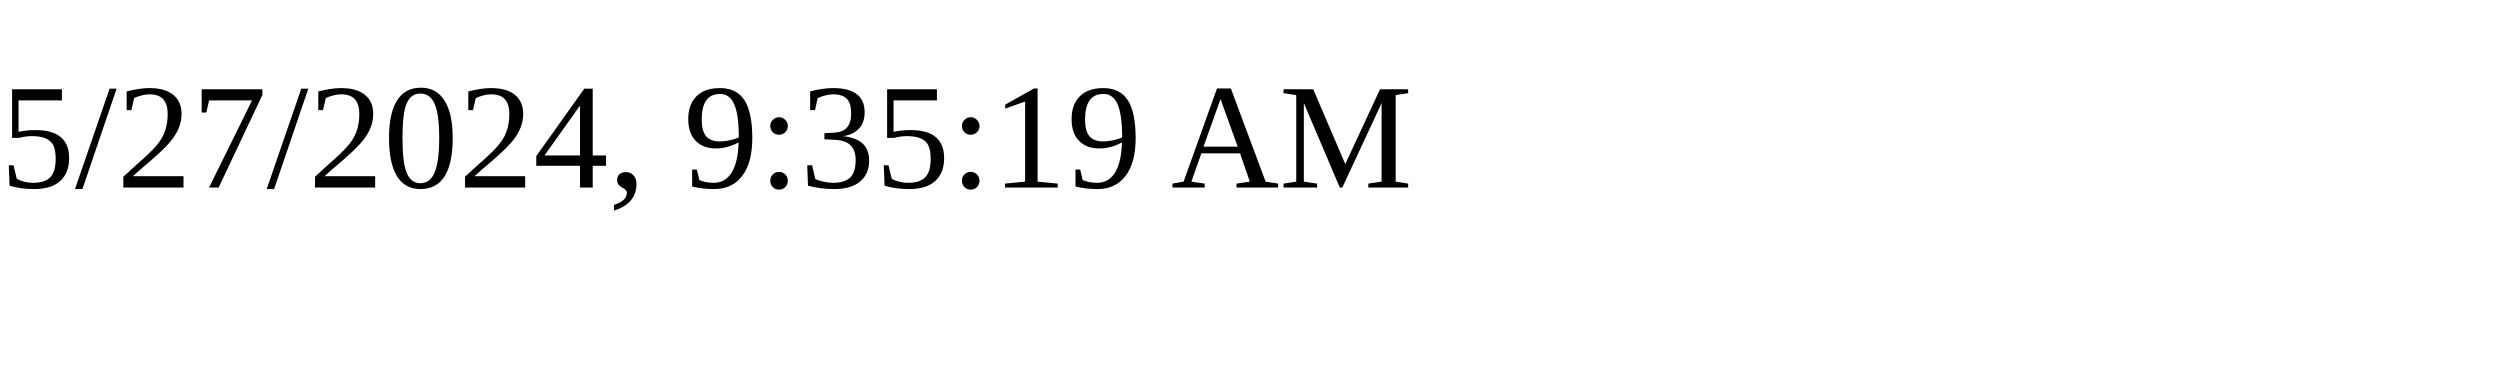
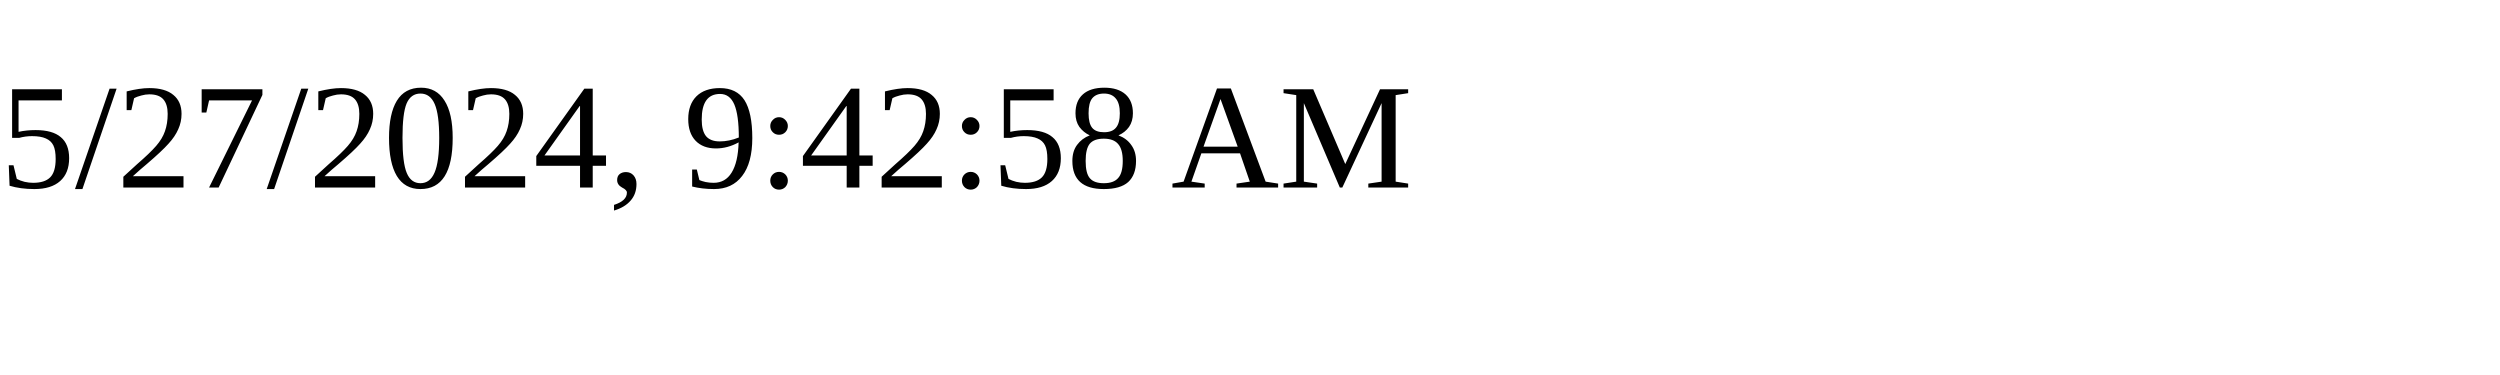
<svg xmlns="http://www.w3.org/2000/svg" height="30" width="200">
-   <text x="0" y="15">5/27/2024, 9:35:19 AM</text>
+   <text x="0" y="15">5/27/2024, 9:42:58 AM</text>
</svg>
